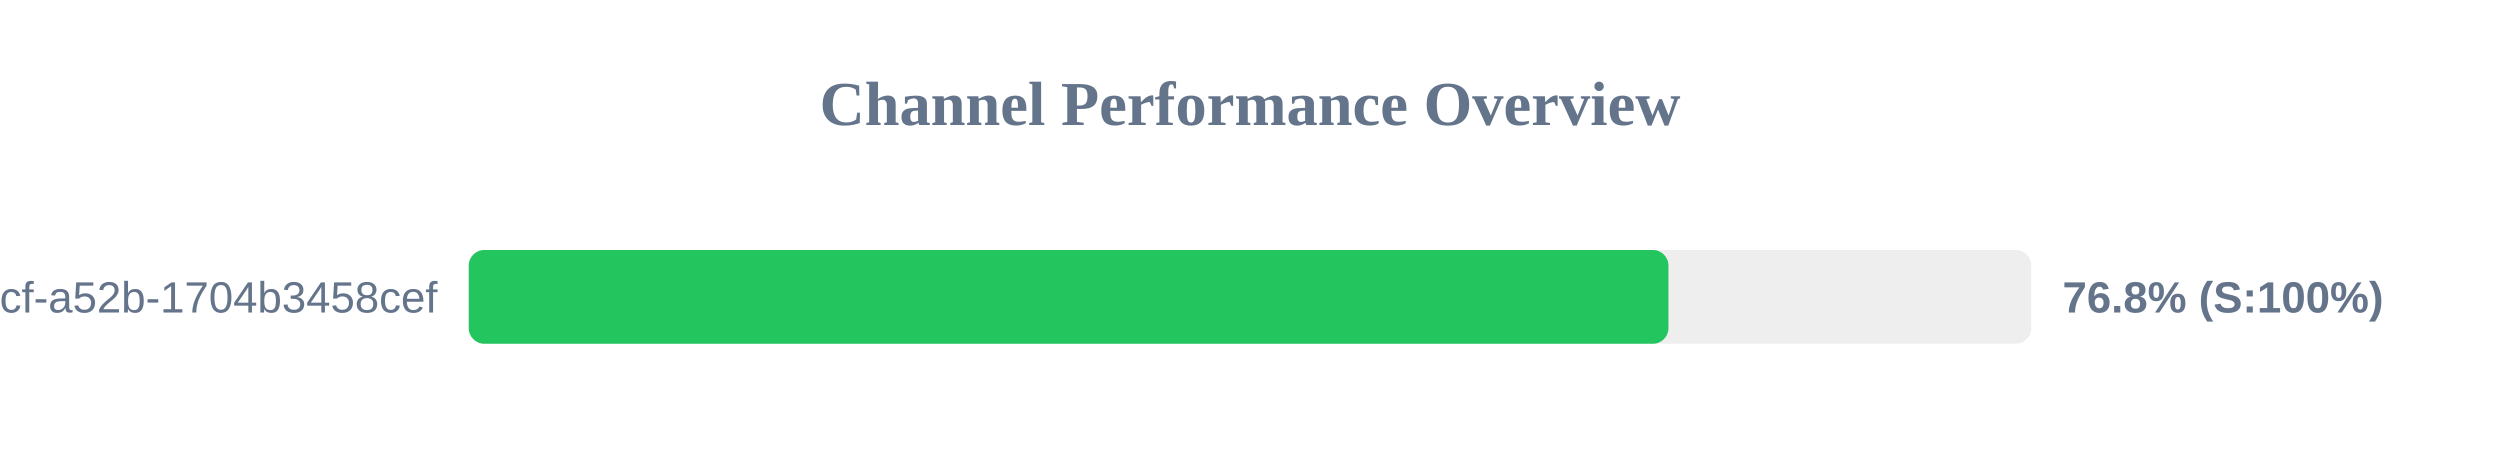
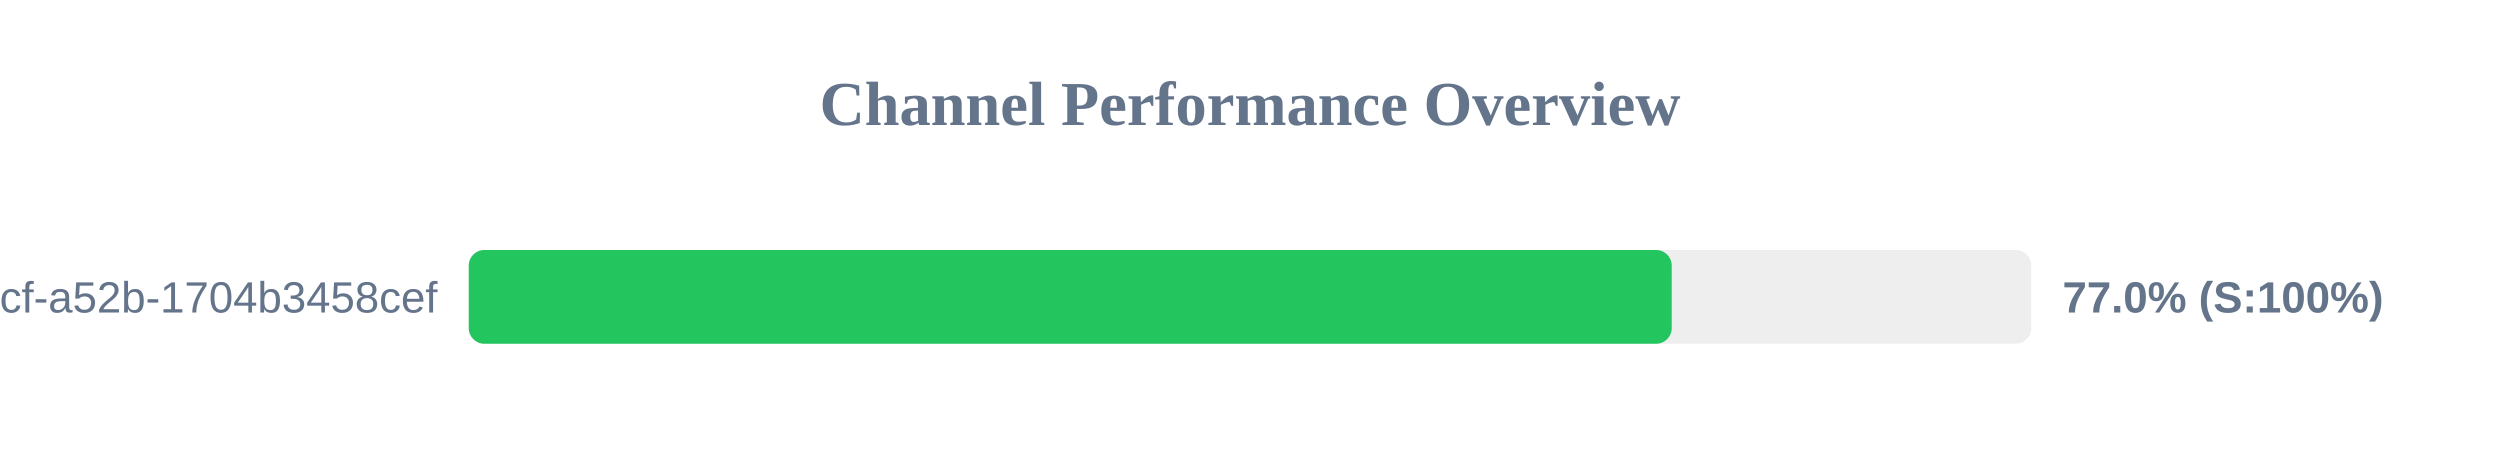
<svg xmlns="http://www.w3.org/2000/svg" width="800" height="150" version="1.1">
  <style>
        .row { font: 14px Arial; fill: #64748b; }
        .score { font: bold 14px Arial; fill: #64748b; }
    </style>
  <text x="400" y="40" text-anchor="middle" font-size="20px" font-weight="bold" fill="#64748b">Channel Performance Overview</text>
  <rect x="150" y="80" width="500" height="30" fill="#eee" rx="5" />
-   <rect x="150" y="80" width="383.9" height="30" fill="#22c55e" rx="5" />
+   <rect x="150" y="80" width="384.95" height="30" fill="#22c55e" rx="5" />
  <text x="140" y="100" text-anchor="end" class="row">?uuid=0cb527d9-6117-4bcf-a52b-1704b3458cef</text>
-   <text x="660" y="100" text-anchor="start" class="score">76.8% (S:100%)</text>
+   <text x="660" y="100" text-anchor="start" class="score">77.0% (S:100%)</text>
</svg>
